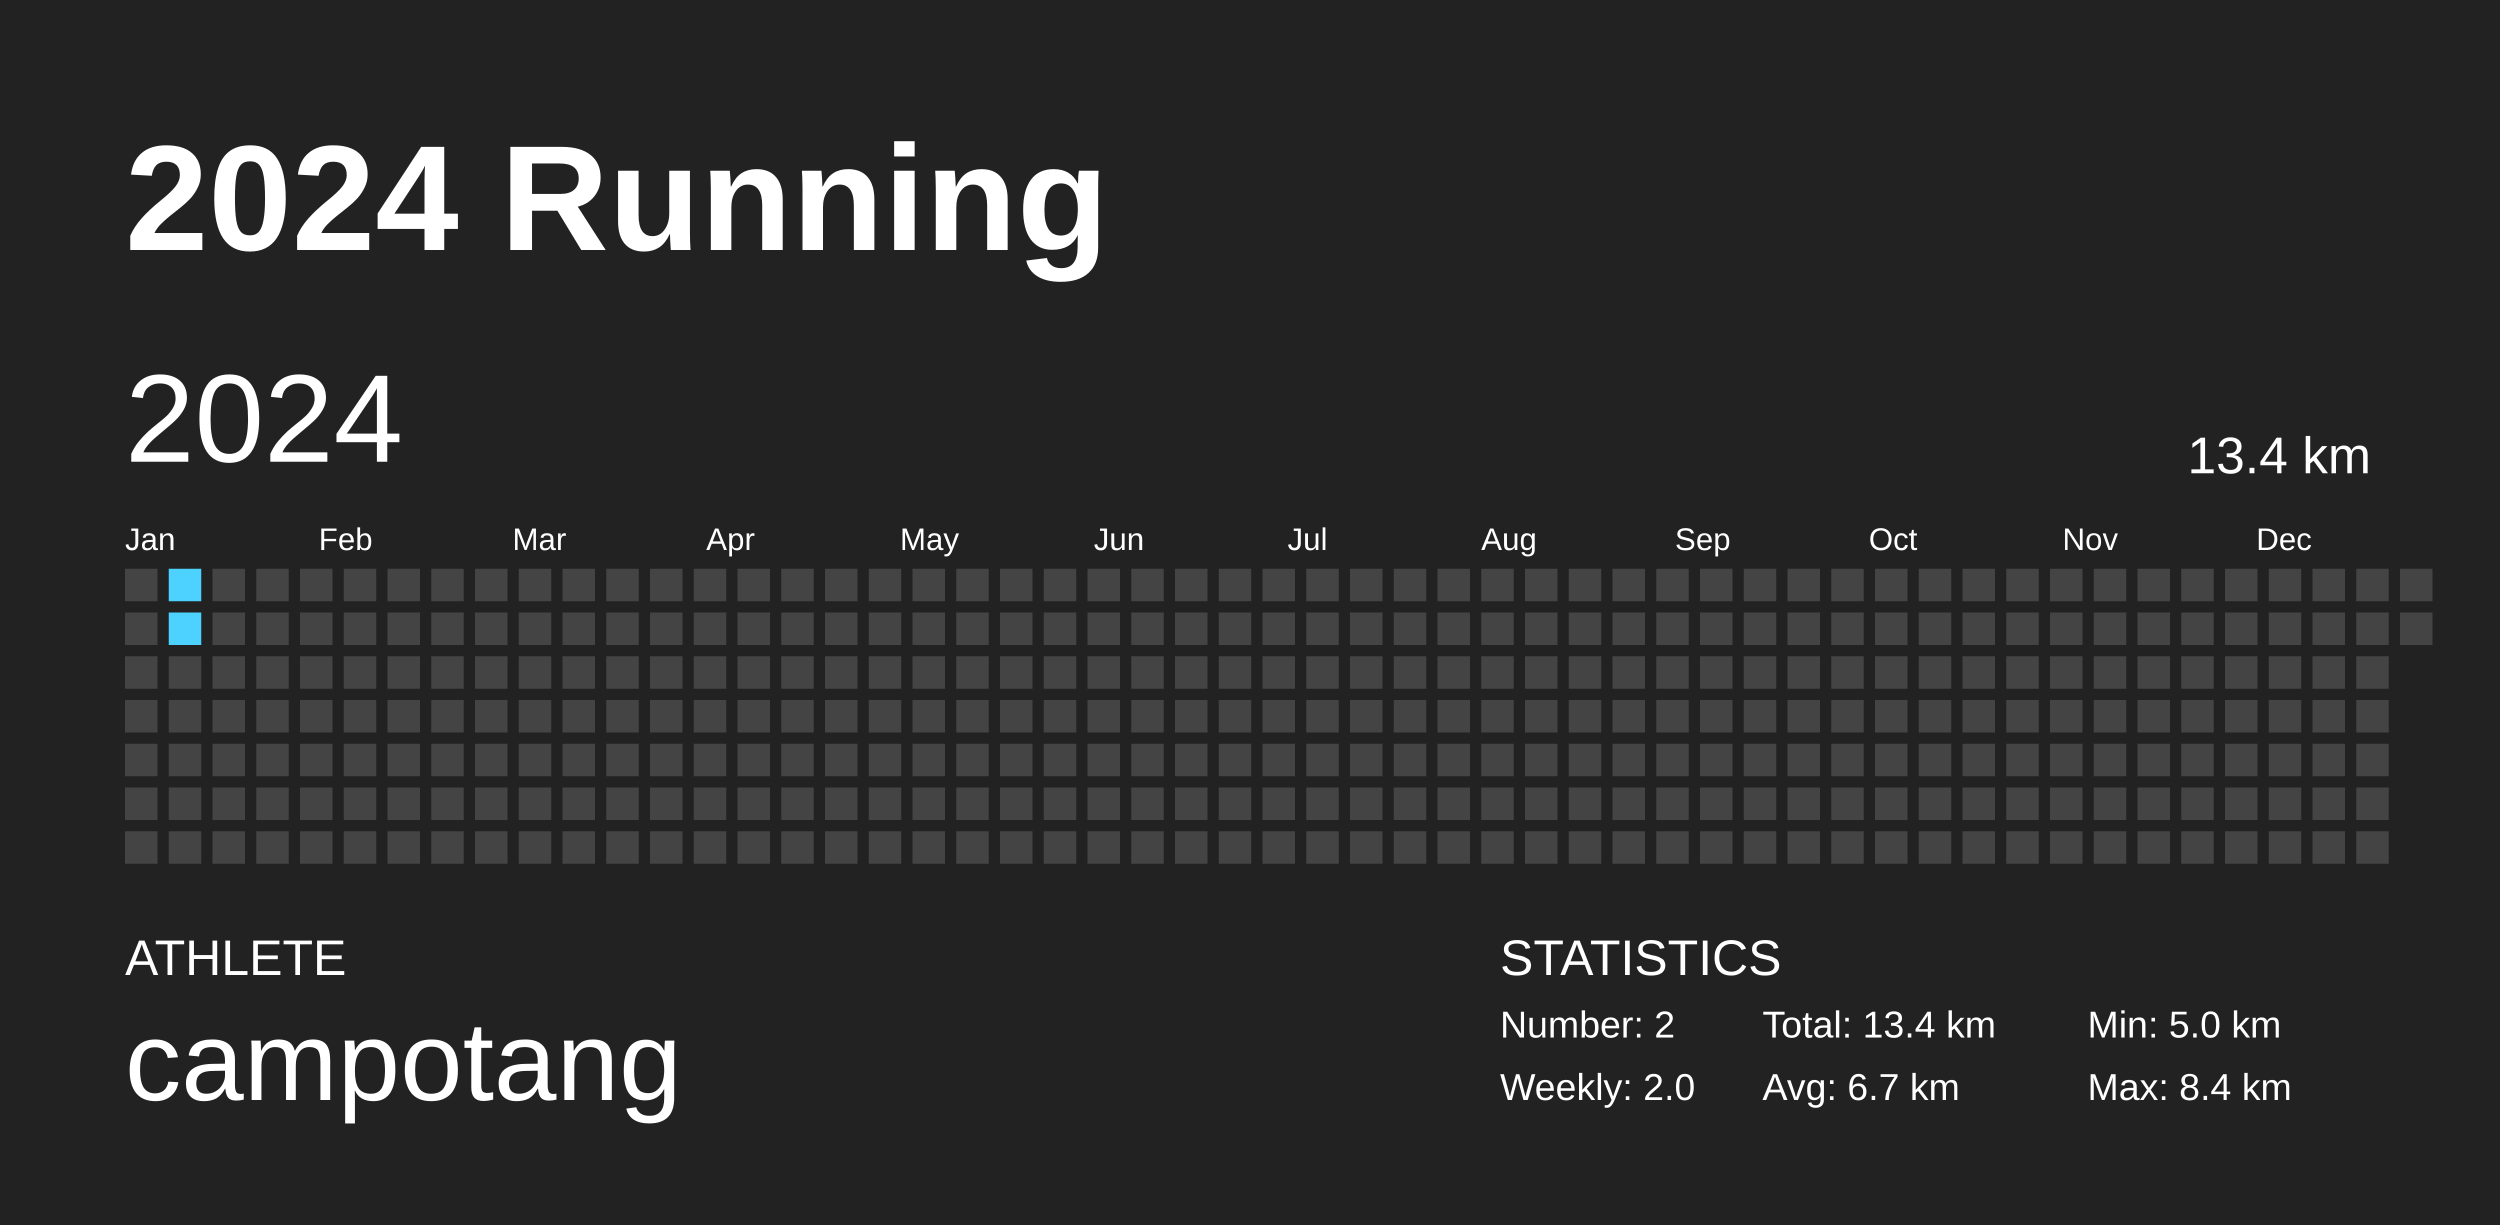
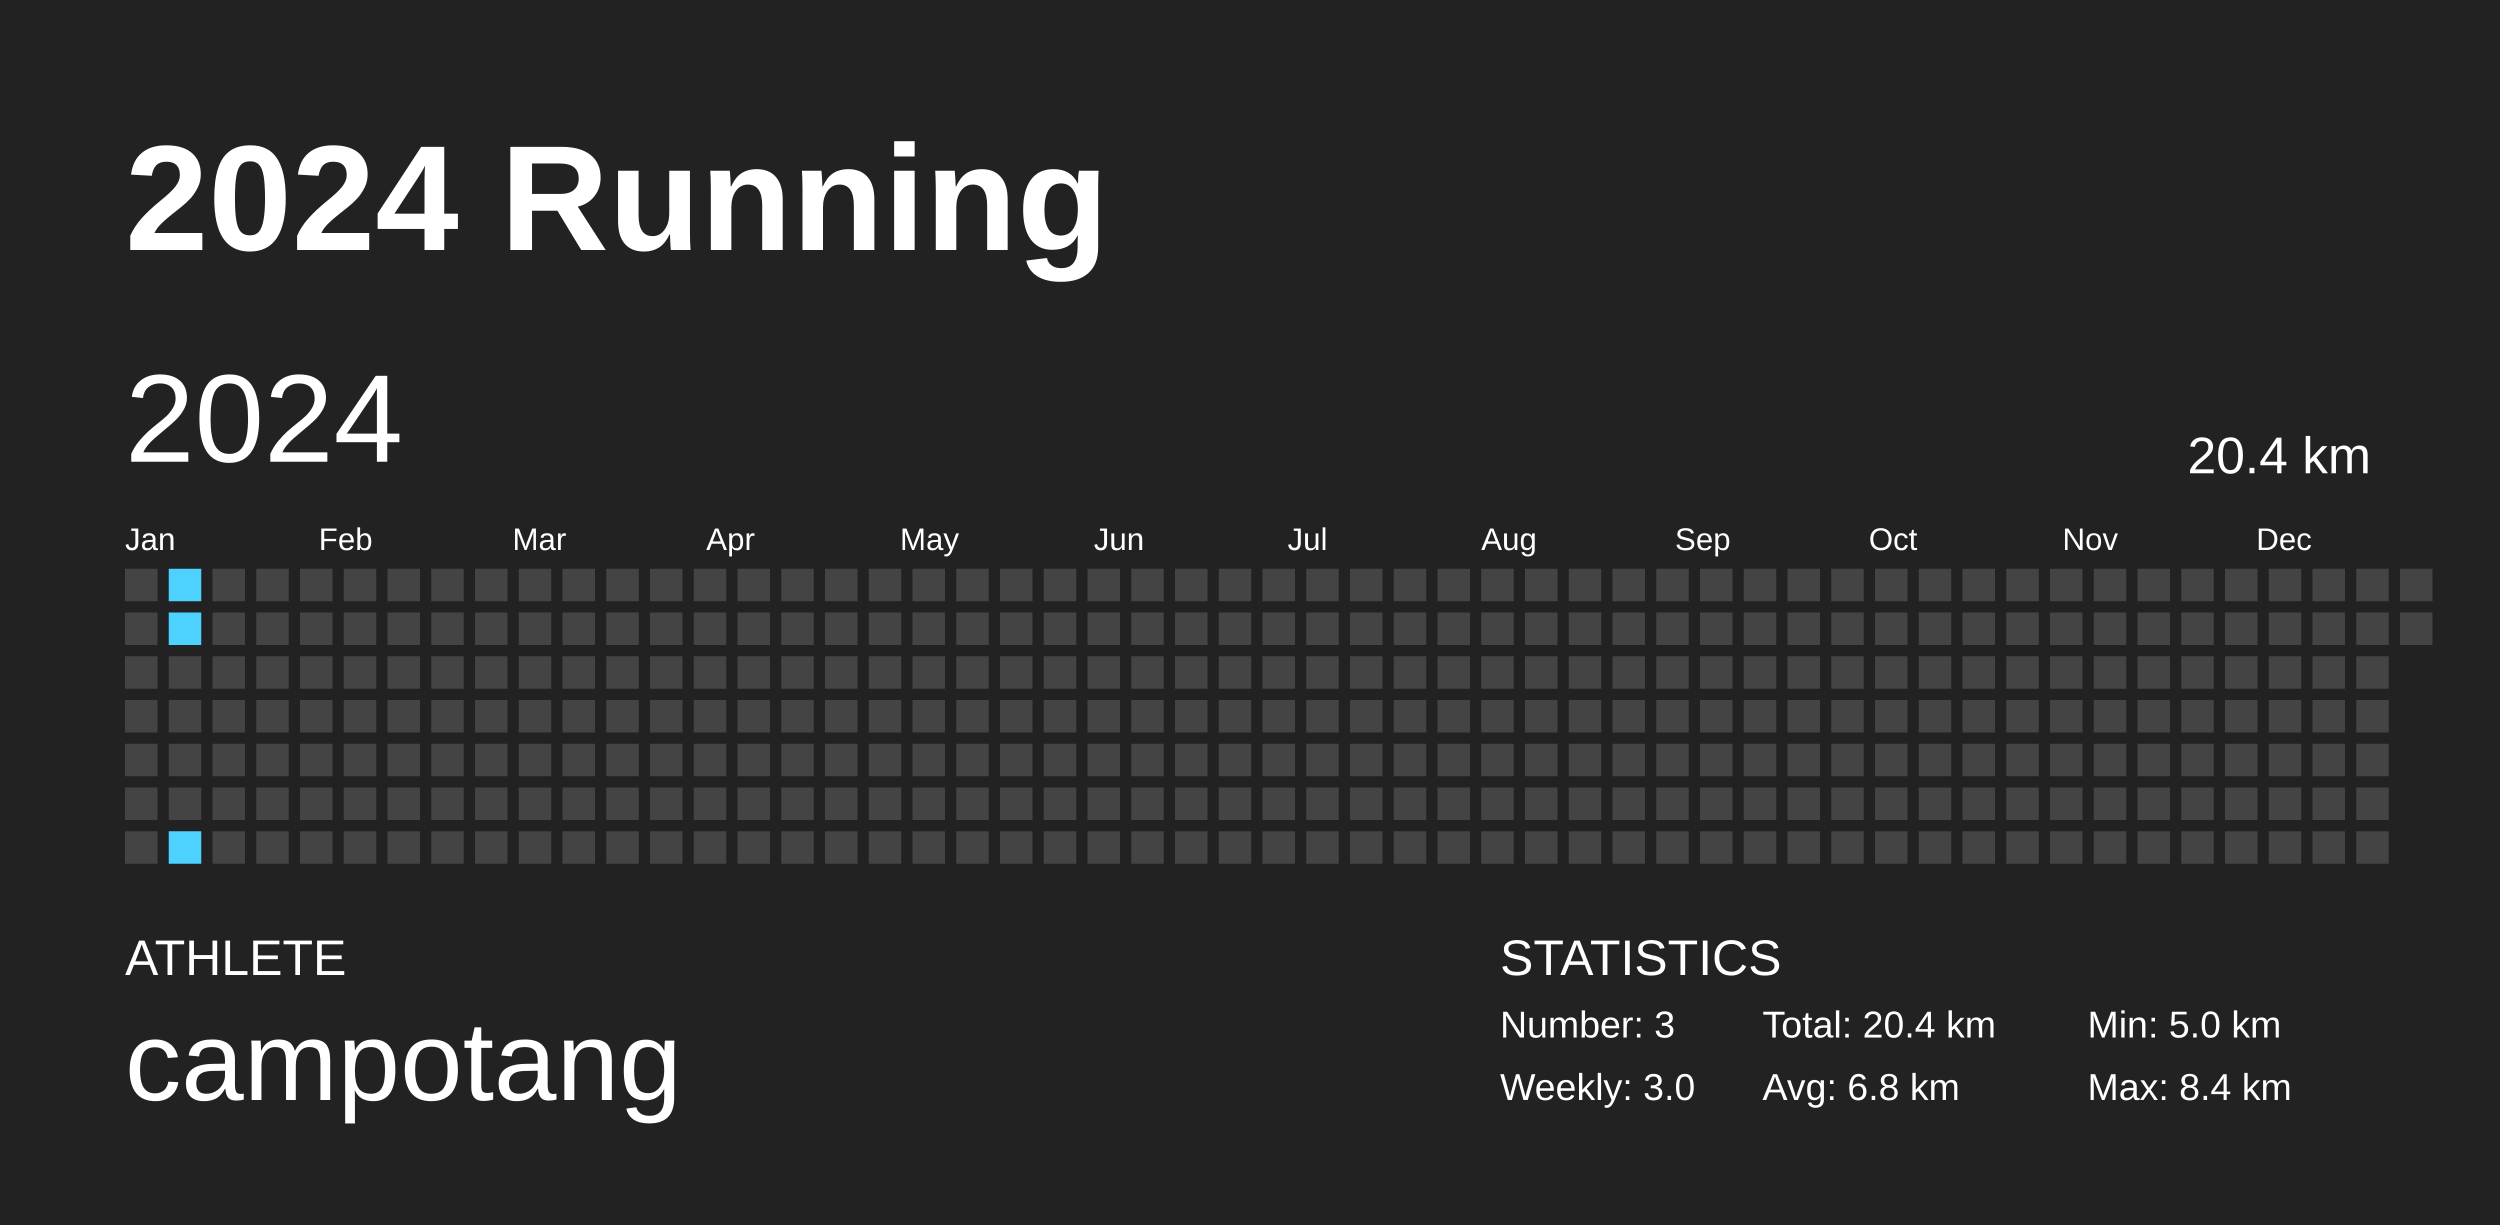
<svg xmlns="http://www.w3.org/2000/svg" baseProfile="full" height="98mm" version="1.1" viewBox="0,0,200,98" width="200mm">
  <defs />
  <rect fill="#222222" height="98" width="200" x="0" y="0" />
  <text fill="#FFFFFF" style="font-size:12px; font-family:Arial; font-weight:bold;" x="10" y="20">2024 Running</text>
  <text fill="#FFFFFF" style="font-size:4px; font-family:Arial" x="10" y="78">ATHLETE</text>
  <text fill="#FFFFFF" style="font-size:9px; font-family:Arial" x="10" y="88">campotang</text>
  <text fill="#FFFFFF" style="font-size:4px; font-family:Arial" x="120" y="78">STATISTICS</text>
-   <text fill="#FFFFFF" style="font-size:3px; font-family:Arial" x="120" y="83">Number: 2</text>
-   <text fill="#FFFFFF" style="font-size:3px; font-family:Arial" x="120" y="88">Weekly: 2.0</text>
-   <text fill="#FFFFFF" style="font-size:3px; font-family:Arial" x="141" y="83">Total: 13.4 km</text>
-   <text fill="#FFFFFF" style="font-size:3px; font-family:Arial" x="141" y="88">Avg: 6.7 km</text>
+   <text fill="#FFFFFF" style="font-size:3px; font-family:Arial" x="120" y="83">Number: 3</text>
+   <text fill="#FFFFFF" style="font-size:3px; font-family:Arial" x="120" y="88">Weekly: 3.0</text>
+   <text fill="#FFFFFF" style="font-size:3px; font-family:Arial" x="141" y="83">Total: 20.4 km</text>
+   <text fill="#FFFFFF" style="font-size:3px; font-family:Arial" x="141" y="88">Avg: 6.8 km</text>
  <text fill="#FFFFFF" style="font-size:3px; font-family:Arial" x="167" y="83">Min: 5.0 km</text>
  <text fill="#FFFFFF" style="font-size:3px; font-family:Arial" x="167" y="88">Max: 8.4 km</text>
  <text dominant-baseline="hanging" fill="#FFFFFF" style="font-size:10.0px; font-family:Arial;" x="10" y="30">2024</text>
-   <text dominant-baseline="hanging" fill="#FFFFFF" style="font-size:4.125px; font-family:Arial;" x="175" y="35">13.4 km</text>
+   <text dominant-baseline="hanging" fill="#FFFFFF" style="font-size:4.125px; font-family:Arial;" x="175" y="35">20.4 km</text>
  <text fill="#FFFFFF" style="font-size:2.5px; font-family:Arial" x="10.0" y="44">Jan</text>
  <text fill="#FFFFFF" style="font-size:2.5px; font-family:Arial" x="25.5" y="44">Feb</text>
  <text fill="#FFFFFF" style="font-size:2.5px; font-family:Arial" x="41.0" y="44">Mar</text>
  <text fill="#FFFFFF" style="font-size:2.5px; font-family:Arial" x="56.5" y="44">Apr</text>
  <text fill="#FFFFFF" style="font-size:2.5px; font-family:Arial" x="72.0" y="44">May</text>
  <text fill="#FFFFFF" style="font-size:2.5px; font-family:Arial" x="87.5" y="44">Jun</text>
  <text fill="#FFFFFF" style="font-size:2.5px; font-family:Arial" x="103.0" y="44">Jul</text>
  <text fill="#FFFFFF" style="font-size:2.5px; font-family:Arial" x="118.5" y="44">Aug</text>
  <text fill="#FFFFFF" style="font-size:2.5px; font-family:Arial" x="134.0" y="44">Sep</text>
  <text fill="#FFFFFF" style="font-size:2.5px; font-family:Arial" x="149.5" y="44">Oct</text>
  <text fill="#FFFFFF" style="font-size:2.5px; font-family:Arial" x="165.0" y="44">Nov</text>
  <text fill="#FFFFFF" style="font-size:2.5px; font-family:Arial" x="180.5" y="44">Dec</text>
  <rect fill="#444444" height="2.6" width="2.6" x="10.0" y="45.5" />
  <rect fill="#444444" height="2.6" width="2.6" x="10.0" y="49.0" />
  <rect fill="#444444" height="2.6" width="2.6" x="10.0" y="52.5" />
  <rect fill="#444444" height="2.6" width="2.6" x="10.0" y="56.0" />
  <rect fill="#444444" height="2.6" width="2.6" x="10.0" y="59.5" />
  <rect fill="#444444" height="2.6" width="2.6" x="10.0" y="63.0" />
  <rect fill="#444444" height="2.6" width="2.6" x="10.0" y="66.5" />
  <rect fill="#4dd2ff" height="2.6" width="2.6" x="13.5" y="45.5" />
  <rect fill="#4dd2ff" height="2.6" width="2.6" x="13.5" y="49.0" />
  <rect fill="#444444" height="2.6" width="2.6" x="13.5" y="52.5" />
  <rect fill="#444444" height="2.6" width="2.6" x="13.5" y="56.0" />
  <rect fill="#444444" height="2.6" width="2.6" x="13.5" y="59.5" />
  <rect fill="#444444" height="2.6" width="2.6" x="13.5" y="63.0" />
-   <rect fill="#444444" height="2.6" width="2.6" x="13.5" y="66.5" />
+   <rect fill="#4dd2ff" height="2.6" width="2.6" x="13.5" y="66.5" />
  <rect fill="#444444" height="2.6" width="2.6" x="17.0" y="45.5" />
  <rect fill="#444444" height="2.6" width="2.6" x="17.0" y="49.0" />
  <rect fill="#444444" height="2.6" width="2.6" x="17.0" y="52.5" />
  <rect fill="#444444" height="2.6" width="2.6" x="17.0" y="56.0" />
  <rect fill="#444444" height="2.6" width="2.6" x="17.0" y="59.5" />
  <rect fill="#444444" height="2.6" width="2.6" x="17.0" y="63.0" />
  <rect fill="#444444" height="2.6" width="2.6" x="17.0" y="66.5" />
  <rect fill="#444444" height="2.6" width="2.6" x="20.5" y="45.5" />
  <rect fill="#444444" height="2.6" width="2.6" x="20.5" y="49.0" />
  <rect fill="#444444" height="2.6" width="2.6" x="20.5" y="52.5" />
  <rect fill="#444444" height="2.6" width="2.6" x="20.5" y="56.0" />
  <rect fill="#444444" height="2.6" width="2.6" x="20.5" y="59.5" />
  <rect fill="#444444" height="2.6" width="2.6" x="20.5" y="63.0" />
  <rect fill="#444444" height="2.6" width="2.6" x="20.5" y="66.5" />
  <rect fill="#444444" height="2.6" width="2.6" x="24.0" y="45.5" />
  <rect fill="#444444" height="2.6" width="2.6" x="24.0" y="49.0" />
  <rect fill="#444444" height="2.6" width="2.6" x="24.0" y="52.5" />
  <rect fill="#444444" height="2.6" width="2.6" x="24.0" y="56.0" />
  <rect fill="#444444" height="2.6" width="2.6" x="24.0" y="59.5" />
  <rect fill="#444444" height="2.6" width="2.6" x="24.0" y="63.0" />
  <rect fill="#444444" height="2.6" width="2.6" x="24.0" y="66.5" />
  <rect fill="#444444" height="2.6" width="2.6" x="27.5" y="45.5" />
  <rect fill="#444444" height="2.6" width="2.6" x="27.5" y="49.0" />
  <rect fill="#444444" height="2.6" width="2.6" x="27.5" y="52.5" />
  <rect fill="#444444" height="2.6" width="2.6" x="27.5" y="56.0" />
  <rect fill="#444444" height="2.6" width="2.6" x="27.5" y="59.5" />
  <rect fill="#444444" height="2.6" width="2.6" x="27.5" y="63.0" />
  <rect fill="#444444" height="2.6" width="2.6" x="27.5" y="66.5" />
  <rect fill="#444444" height="2.6" width="2.6" x="31.0" y="45.5" />
  <rect fill="#444444" height="2.6" width="2.6" x="31.0" y="49.0" />
  <rect fill="#444444" height="2.6" width="2.6" x="31.0" y="52.5" />
  <rect fill="#444444" height="2.6" width="2.6" x="31.0" y="56.0" />
  <rect fill="#444444" height="2.6" width="2.6" x="31.0" y="59.5" />
  <rect fill="#444444" height="2.6" width="2.6" x="31.0" y="63.0" />
  <rect fill="#444444" height="2.6" width="2.6" x="31.0" y="66.5" />
  <rect fill="#444444" height="2.6" width="2.6" x="34.5" y="45.5" />
  <rect fill="#444444" height="2.6" width="2.6" x="34.5" y="49.0" />
  <rect fill="#444444" height="2.6" width="2.6" x="34.5" y="52.5" />
  <rect fill="#444444" height="2.6" width="2.6" x="34.5" y="56.0" />
  <rect fill="#444444" height="2.6" width="2.6" x="34.5" y="59.5" />
  <rect fill="#444444" height="2.6" width="2.6" x="34.5" y="63.0" />
  <rect fill="#444444" height="2.6" width="2.6" x="34.5" y="66.5" />
  <rect fill="#444444" height="2.6" width="2.6" x="38.0" y="45.5" />
  <rect fill="#444444" height="2.6" width="2.6" x="38.0" y="49.0" />
  <rect fill="#444444" height="2.6" width="2.6" x="38.0" y="52.5" />
  <rect fill="#444444" height="2.6" width="2.6" x="38.0" y="56.0" />
  <rect fill="#444444" height="2.6" width="2.6" x="38.0" y="59.5" />
  <rect fill="#444444" height="2.6" width="2.6" x="38.0" y="63.0" />
  <rect fill="#444444" height="2.6" width="2.6" x="38.0" y="66.5" />
  <rect fill="#444444" height="2.6" width="2.6" x="41.5" y="45.5" />
  <rect fill="#444444" height="2.6" width="2.6" x="41.5" y="49.0" />
  <rect fill="#444444" height="2.6" width="2.6" x="41.5" y="52.5" />
  <rect fill="#444444" height="2.6" width="2.6" x="41.5" y="56.0" />
  <rect fill="#444444" height="2.6" width="2.6" x="41.5" y="59.5" />
  <rect fill="#444444" height="2.6" width="2.6" x="41.5" y="63.0" />
  <rect fill="#444444" height="2.6" width="2.6" x="41.5" y="66.5" />
  <rect fill="#444444" height="2.6" width="2.6" x="45.0" y="45.5" />
  <rect fill="#444444" height="2.6" width="2.6" x="45.0" y="49.0" />
  <rect fill="#444444" height="2.6" width="2.6" x="45.0" y="52.5" />
  <rect fill="#444444" height="2.6" width="2.6" x="45.0" y="56.0" />
  <rect fill="#444444" height="2.6" width="2.6" x="45.0" y="59.5" />
  <rect fill="#444444" height="2.6" width="2.6" x="45.0" y="63.0" />
  <rect fill="#444444" height="2.6" width="2.6" x="45.0" y="66.5" />
  <rect fill="#444444" height="2.6" width="2.6" x="48.5" y="45.5" />
  <rect fill="#444444" height="2.6" width="2.6" x="48.5" y="49.0" />
  <rect fill="#444444" height="2.6" width="2.6" x="48.5" y="52.5" />
  <rect fill="#444444" height="2.6" width="2.6" x="48.5" y="56.0" />
  <rect fill="#444444" height="2.6" width="2.6" x="48.5" y="59.5" />
  <rect fill="#444444" height="2.6" width="2.6" x="48.5" y="63.0" />
  <rect fill="#444444" height="2.6" width="2.6" x="48.5" y="66.5" />
  <rect fill="#444444" height="2.6" width="2.6" x="52.0" y="45.5" />
  <rect fill="#444444" height="2.6" width="2.6" x="52.0" y="49.0" />
  <rect fill="#444444" height="2.6" width="2.6" x="52.0" y="52.5" />
  <rect fill="#444444" height="2.6" width="2.6" x="52.0" y="56.0" />
  <rect fill="#444444" height="2.6" width="2.6" x="52.0" y="59.5" />
  <rect fill="#444444" height="2.6" width="2.6" x="52.0" y="63.0" />
  <rect fill="#444444" height="2.6" width="2.6" x="52.0" y="66.5" />
  <rect fill="#444444" height="2.6" width="2.6" x="55.5" y="45.5" />
  <rect fill="#444444" height="2.6" width="2.6" x="55.5" y="49.0" />
  <rect fill="#444444" height="2.6" width="2.6" x="55.5" y="52.5" />
  <rect fill="#444444" height="2.6" width="2.6" x="55.5" y="56.0" />
  <rect fill="#444444" height="2.6" width="2.6" x="55.5" y="59.5" />
  <rect fill="#444444" height="2.6" width="2.6" x="55.5" y="63.0" />
  <rect fill="#444444" height="2.6" width="2.6" x="55.5" y="66.5" />
  <rect fill="#444444" height="2.6" width="2.6" x="59.0" y="45.5" />
  <rect fill="#444444" height="2.6" width="2.6" x="59.0" y="49.0" />
  <rect fill="#444444" height="2.6" width="2.6" x="59.0" y="52.5" />
  <rect fill="#444444" height="2.6" width="2.6" x="59.0" y="56.0" />
  <rect fill="#444444" height="2.6" width="2.6" x="59.0" y="59.5" />
  <rect fill="#444444" height="2.6" width="2.6" x="59.0" y="63.0" />
  <rect fill="#444444" height="2.6" width="2.6" x="59.0" y="66.5" />
  <rect fill="#444444" height="2.6" width="2.6" x="62.5" y="45.5" />
  <rect fill="#444444" height="2.6" width="2.6" x="62.5" y="49.0" />
  <rect fill="#444444" height="2.6" width="2.6" x="62.5" y="52.5" />
  <rect fill="#444444" height="2.6" width="2.6" x="62.5" y="56.0" />
  <rect fill="#444444" height="2.6" width="2.6" x="62.5" y="59.5" />
  <rect fill="#444444" height="2.6" width="2.6" x="62.5" y="63.0" />
  <rect fill="#444444" height="2.6" width="2.6" x="62.5" y="66.5" />
  <rect fill="#444444" height="2.6" width="2.6" x="66.0" y="45.5" />
  <rect fill="#444444" height="2.6" width="2.6" x="66.0" y="49.0" />
  <rect fill="#444444" height="2.6" width="2.6" x="66.0" y="52.5" />
  <rect fill="#444444" height="2.6" width="2.6" x="66.0" y="56.0" />
  <rect fill="#444444" height="2.6" width="2.6" x="66.0" y="59.5" />
  <rect fill="#444444" height="2.6" width="2.6" x="66.0" y="63.0" />
  <rect fill="#444444" height="2.6" width="2.6" x="66.0" y="66.5" />
  <rect fill="#444444" height="2.6" width="2.6" x="69.5" y="45.5" />
  <rect fill="#444444" height="2.6" width="2.6" x="69.5" y="49.0" />
  <rect fill="#444444" height="2.6" width="2.6" x="69.5" y="52.5" />
  <rect fill="#444444" height="2.6" width="2.6" x="69.5" y="56.0" />
  <rect fill="#444444" height="2.6" width="2.6" x="69.5" y="59.5" />
  <rect fill="#444444" height="2.6" width="2.6" x="69.5" y="63.0" />
  <rect fill="#444444" height="2.6" width="2.6" x="69.5" y="66.5" />
  <rect fill="#444444" height="2.6" width="2.6" x="73.0" y="45.5" />
  <rect fill="#444444" height="2.6" width="2.6" x="73.0" y="49.0" />
  <rect fill="#444444" height="2.6" width="2.6" x="73.0" y="52.5" />
  <rect fill="#444444" height="2.6" width="2.6" x="73.0" y="56.0" />
  <rect fill="#444444" height="2.6" width="2.6" x="73.0" y="59.5" />
  <rect fill="#444444" height="2.6" width="2.6" x="73.0" y="63.0" />
  <rect fill="#444444" height="2.6" width="2.6" x="73.0" y="66.5" />
  <rect fill="#444444" height="2.6" width="2.6" x="76.5" y="45.5" />
  <rect fill="#444444" height="2.6" width="2.6" x="76.5" y="49.0" />
  <rect fill="#444444" height="2.6" width="2.6" x="76.5" y="52.5" />
  <rect fill="#444444" height="2.6" width="2.6" x="76.5" y="56.0" />
  <rect fill="#444444" height="2.6" width="2.6" x="76.5" y="59.5" />
  <rect fill="#444444" height="2.6" width="2.6" x="76.5" y="63.0" />
  <rect fill="#444444" height="2.6" width="2.6" x="76.5" y="66.5" />
  <rect fill="#444444" height="2.6" width="2.6" x="80.0" y="45.5" />
  <rect fill="#444444" height="2.6" width="2.6" x="80.0" y="49.0" />
  <rect fill="#444444" height="2.6" width="2.6" x="80.0" y="52.5" />
  <rect fill="#444444" height="2.6" width="2.6" x="80.0" y="56.0" />
  <rect fill="#444444" height="2.6" width="2.6" x="80.0" y="59.5" />
  <rect fill="#444444" height="2.6" width="2.6" x="80.0" y="63.0" />
  <rect fill="#444444" height="2.6" width="2.6" x="80.0" y="66.5" />
  <rect fill="#444444" height="2.6" width="2.6" x="83.5" y="45.5" />
  <rect fill="#444444" height="2.6" width="2.6" x="83.5" y="49.0" />
  <rect fill="#444444" height="2.6" width="2.6" x="83.5" y="52.5" />
  <rect fill="#444444" height="2.6" width="2.6" x="83.5" y="56.0" />
  <rect fill="#444444" height="2.6" width="2.6" x="83.5" y="59.5" />
  <rect fill="#444444" height="2.6" width="2.6" x="83.5" y="63.0" />
  <rect fill="#444444" height="2.6" width="2.6" x="83.5" y="66.5" />
  <rect fill="#444444" height="2.6" width="2.6" x="87.0" y="45.5" />
  <rect fill="#444444" height="2.6" width="2.6" x="87.0" y="49.0" />
  <rect fill="#444444" height="2.6" width="2.6" x="87.0" y="52.5" />
  <rect fill="#444444" height="2.6" width="2.6" x="87.0" y="56.0" />
  <rect fill="#444444" height="2.6" width="2.6" x="87.0" y="59.5" />
  <rect fill="#444444" height="2.6" width="2.6" x="87.0" y="63.0" />
  <rect fill="#444444" height="2.6" width="2.6" x="87.0" y="66.5" />
  <rect fill="#444444" height="2.6" width="2.6" x="90.5" y="45.5" />
  <rect fill="#444444" height="2.6" width="2.6" x="90.5" y="49.0" />
  <rect fill="#444444" height="2.6" width="2.6" x="90.5" y="52.5" />
  <rect fill="#444444" height="2.6" width="2.6" x="90.5" y="56.0" />
  <rect fill="#444444" height="2.6" width="2.6" x="90.5" y="59.5" />
  <rect fill="#444444" height="2.6" width="2.6" x="90.5" y="63.0" />
  <rect fill="#444444" height="2.6" width="2.6" x="90.5" y="66.5" />
  <rect fill="#444444" height="2.6" width="2.6" x="94.0" y="45.5" />
  <rect fill="#444444" height="2.6" width="2.6" x="94.0" y="49.0" />
  <rect fill="#444444" height="2.6" width="2.6" x="94.0" y="52.5" />
  <rect fill="#444444" height="2.6" width="2.6" x="94.0" y="56.0" />
  <rect fill="#444444" height="2.6" width="2.6" x="94.0" y="59.5" />
  <rect fill="#444444" height="2.6" width="2.6" x="94.0" y="63.0" />
  <rect fill="#444444" height="2.6" width="2.6" x="94.0" y="66.5" />
  <rect fill="#444444" height="2.6" width="2.6" x="97.5" y="45.5" />
  <rect fill="#444444" height="2.6" width="2.6" x="97.5" y="49.0" />
  <rect fill="#444444" height="2.6" width="2.6" x="97.5" y="52.5" />
  <rect fill="#444444" height="2.6" width="2.6" x="97.5" y="56.0" />
  <rect fill="#444444" height="2.6" width="2.6" x="97.5" y="59.5" />
  <rect fill="#444444" height="2.6" width="2.6" x="97.5" y="63.0" />
  <rect fill="#444444" height="2.6" width="2.6" x="97.5" y="66.5" />
  <rect fill="#444444" height="2.6" width="2.6" x="101.0" y="45.5" />
  <rect fill="#444444" height="2.6" width="2.6" x="101.0" y="49.0" />
  <rect fill="#444444" height="2.6" width="2.6" x="101.0" y="52.5" />
  <rect fill="#444444" height="2.6" width="2.6" x="101.0" y="56.0" />
  <rect fill="#444444" height="2.6" width="2.6" x="101.0" y="59.5" />
  <rect fill="#444444" height="2.6" width="2.6" x="101.0" y="63.0" />
  <rect fill="#444444" height="2.6" width="2.6" x="101.0" y="66.5" />
  <rect fill="#444444" height="2.6" width="2.6" x="104.5" y="45.5" />
  <rect fill="#444444" height="2.6" width="2.6" x="104.5" y="49.0" />
  <rect fill="#444444" height="2.6" width="2.6" x="104.5" y="52.5" />
  <rect fill="#444444" height="2.6" width="2.6" x="104.5" y="56.0" />
  <rect fill="#444444" height="2.6" width="2.6" x="104.5" y="59.5" />
  <rect fill="#444444" height="2.6" width="2.6" x="104.5" y="63.0" />
  <rect fill="#444444" height="2.6" width="2.6" x="104.5" y="66.5" />
  <rect fill="#444444" height="2.6" width="2.6" x="108.0" y="45.5" />
  <rect fill="#444444" height="2.6" width="2.6" x="108.0" y="49.0" />
  <rect fill="#444444" height="2.6" width="2.6" x="108.0" y="52.5" />
  <rect fill="#444444" height="2.6" width="2.6" x="108.0" y="56.0" />
  <rect fill="#444444" height="2.6" width="2.6" x="108.0" y="59.5" />
  <rect fill="#444444" height="2.6" width="2.6" x="108.0" y="63.0" />
  <rect fill="#444444" height="2.6" width="2.6" x="108.0" y="66.5" />
  <rect fill="#444444" height="2.6" width="2.6" x="111.5" y="45.5" />
  <rect fill="#444444" height="2.6" width="2.6" x="111.5" y="49.0" />
  <rect fill="#444444" height="2.6" width="2.6" x="111.5" y="52.5" />
  <rect fill="#444444" height="2.6" width="2.6" x="111.5" y="56.0" />
  <rect fill="#444444" height="2.6" width="2.6" x="111.5" y="59.5" />
  <rect fill="#444444" height="2.6" width="2.6" x="111.5" y="63.0" />
  <rect fill="#444444" height="2.6" width="2.6" x="111.5" y="66.5" />
  <rect fill="#444444" height="2.6" width="2.6" x="115.0" y="45.5" />
  <rect fill="#444444" height="2.6" width="2.6" x="115.0" y="49.0" />
  <rect fill="#444444" height="2.6" width="2.6" x="115.0" y="52.5" />
  <rect fill="#444444" height="2.6" width="2.6" x="115.0" y="56.0" />
  <rect fill="#444444" height="2.6" width="2.6" x="115.0" y="59.5" />
  <rect fill="#444444" height="2.6" width="2.6" x="115.0" y="63.0" />
  <rect fill="#444444" height="2.6" width="2.6" x="115.0" y="66.5" />
  <rect fill="#444444" height="2.6" width="2.6" x="118.5" y="45.5" />
  <rect fill="#444444" height="2.6" width="2.6" x="118.5" y="49.0" />
  <rect fill="#444444" height="2.6" width="2.6" x="118.5" y="52.5" />
  <rect fill="#444444" height="2.6" width="2.6" x="118.5" y="56.0" />
  <rect fill="#444444" height="2.6" width="2.6" x="118.5" y="59.5" />
  <rect fill="#444444" height="2.6" width="2.6" x="118.5" y="63.0" />
  <rect fill="#444444" height="2.6" width="2.6" x="118.5" y="66.5" />
  <rect fill="#444444" height="2.6" width="2.6" x="122.0" y="45.5" />
  <rect fill="#444444" height="2.6" width="2.6" x="122.0" y="49.0" />
  <rect fill="#444444" height="2.6" width="2.6" x="122.0" y="52.5" />
  <rect fill="#444444" height="2.6" width="2.6" x="122.0" y="56.0" />
  <rect fill="#444444" height="2.6" width="2.6" x="122.0" y="59.5" />
  <rect fill="#444444" height="2.6" width="2.6" x="122.0" y="63.0" />
  <rect fill="#444444" height="2.6" width="2.6" x="122.0" y="66.5" />
  <rect fill="#444444" height="2.6" width="2.6" x="125.5" y="45.5" />
  <rect fill="#444444" height="2.6" width="2.6" x="125.5" y="49.0" />
  <rect fill="#444444" height="2.6" width="2.6" x="125.5" y="52.5" />
  <rect fill="#444444" height="2.6" width="2.6" x="125.5" y="56.0" />
  <rect fill="#444444" height="2.6" width="2.6" x="125.5" y="59.5" />
  <rect fill="#444444" height="2.6" width="2.6" x="125.5" y="63.0" />
  <rect fill="#444444" height="2.6" width="2.6" x="125.5" y="66.5" />
  <rect fill="#444444" height="2.6" width="2.6" x="129.0" y="45.5" />
  <rect fill="#444444" height="2.6" width="2.6" x="129.0" y="49.0" />
  <rect fill="#444444" height="2.6" width="2.6" x="129.0" y="52.5" />
  <rect fill="#444444" height="2.6" width="2.6" x="129.0" y="56.0" />
  <rect fill="#444444" height="2.6" width="2.6" x="129.0" y="59.5" />
  <rect fill="#444444" height="2.6" width="2.6" x="129.0" y="63.0" />
  <rect fill="#444444" height="2.6" width="2.6" x="129.0" y="66.5" />
  <rect fill="#444444" height="2.6" width="2.6" x="132.5" y="45.5" />
  <rect fill="#444444" height="2.6" width="2.6" x="132.5" y="49.0" />
  <rect fill="#444444" height="2.6" width="2.6" x="132.5" y="52.5" />
  <rect fill="#444444" height="2.6" width="2.6" x="132.5" y="56.0" />
  <rect fill="#444444" height="2.6" width="2.6" x="132.5" y="59.5" />
  <rect fill="#444444" height="2.6" width="2.6" x="132.5" y="63.0" />
  <rect fill="#444444" height="2.6" width="2.6" x="132.5" y="66.5" />
  <rect fill="#444444" height="2.6" width="2.6" x="136.0" y="45.5" />
  <rect fill="#444444" height="2.6" width="2.6" x="136.0" y="49.0" />
  <rect fill="#444444" height="2.6" width="2.6" x="136.0" y="52.5" />
  <rect fill="#444444" height="2.6" width="2.6" x="136.0" y="56.0" />
  <rect fill="#444444" height="2.6" width="2.6" x="136.0" y="59.5" />
  <rect fill="#444444" height="2.6" width="2.6" x="136.0" y="63.0" />
  <rect fill="#444444" height="2.6" width="2.6" x="136.0" y="66.5" />
  <rect fill="#444444" height="2.6" width="2.6" x="139.5" y="45.5" />
  <rect fill="#444444" height="2.6" width="2.6" x="139.5" y="49.0" />
  <rect fill="#444444" height="2.6" width="2.6" x="139.5" y="52.5" />
  <rect fill="#444444" height="2.6" width="2.6" x="139.5" y="56.0" />
  <rect fill="#444444" height="2.6" width="2.6" x="139.5" y="59.5" />
  <rect fill="#444444" height="2.6" width="2.6" x="139.5" y="63.0" />
  <rect fill="#444444" height="2.6" width="2.6" x="139.5" y="66.5" />
  <rect fill="#444444" height="2.6" width="2.6" x="143.0" y="45.5" />
  <rect fill="#444444" height="2.6" width="2.6" x="143.0" y="49.0" />
  <rect fill="#444444" height="2.6" width="2.6" x="143.0" y="52.5" />
  <rect fill="#444444" height="2.6" width="2.6" x="143.0" y="56.0" />
  <rect fill="#444444" height="2.6" width="2.6" x="143.0" y="59.5" />
  <rect fill="#444444" height="2.6" width="2.6" x="143.0" y="63.0" />
  <rect fill="#444444" height="2.6" width="2.6" x="143.0" y="66.5" />
  <rect fill="#444444" height="2.6" width="2.6" x="146.5" y="45.5" />
  <rect fill="#444444" height="2.6" width="2.6" x="146.5" y="49.0" />
  <rect fill="#444444" height="2.6" width="2.6" x="146.5" y="52.5" />
  <rect fill="#444444" height="2.6" width="2.6" x="146.5" y="56.0" />
  <rect fill="#444444" height="2.6" width="2.6" x="146.5" y="59.5" />
  <rect fill="#444444" height="2.6" width="2.6" x="146.5" y="63.0" />
  <rect fill="#444444" height="2.6" width="2.6" x="146.5" y="66.5" />
  <rect fill="#444444" height="2.6" width="2.6" x="150.0" y="45.5" />
  <rect fill="#444444" height="2.6" width="2.6" x="150.0" y="49.0" />
  <rect fill="#444444" height="2.6" width="2.6" x="150.0" y="52.5" />
  <rect fill="#444444" height="2.6" width="2.6" x="150.0" y="56.0" />
  <rect fill="#444444" height="2.6" width="2.6" x="150.0" y="59.5" />
  <rect fill="#444444" height="2.6" width="2.6" x="150.0" y="63.0" />
  <rect fill="#444444" height="2.6" width="2.6" x="150.0" y="66.5" />
  <rect fill="#444444" height="2.6" width="2.6" x="153.5" y="45.5" />
  <rect fill="#444444" height="2.6" width="2.6" x="153.5" y="49.0" />
  <rect fill="#444444" height="2.6" width="2.6" x="153.5" y="52.5" />
  <rect fill="#444444" height="2.6" width="2.6" x="153.5" y="56.0" />
  <rect fill="#444444" height="2.6" width="2.6" x="153.5" y="59.5" />
  <rect fill="#444444" height="2.6" width="2.6" x="153.5" y="63.0" />
  <rect fill="#444444" height="2.6" width="2.6" x="153.5" y="66.5" />
  <rect fill="#444444" height="2.6" width="2.6" x="157.0" y="45.5" />
  <rect fill="#444444" height="2.6" width="2.6" x="157.0" y="49.0" />
  <rect fill="#444444" height="2.6" width="2.6" x="157.0" y="52.5" />
  <rect fill="#444444" height="2.6" width="2.6" x="157.0" y="56.0" />
  <rect fill="#444444" height="2.6" width="2.6" x="157.0" y="59.5" />
  <rect fill="#444444" height="2.6" width="2.6" x="157.0" y="63.0" />
  <rect fill="#444444" height="2.6" width="2.6" x="157.0" y="66.5" />
  <rect fill="#444444" height="2.6" width="2.6" x="160.5" y="45.5" />
  <rect fill="#444444" height="2.6" width="2.6" x="160.5" y="49.0" />
  <rect fill="#444444" height="2.6" width="2.6" x="160.5" y="52.5" />
  <rect fill="#444444" height="2.6" width="2.6" x="160.5" y="56.0" />
  <rect fill="#444444" height="2.6" width="2.6" x="160.5" y="59.5" />
  <rect fill="#444444" height="2.6" width="2.6" x="160.5" y="63.0" />
  <rect fill="#444444" height="2.6" width="2.6" x="160.5" y="66.5" />
  <rect fill="#444444" height="2.6" width="2.6" x="164.0" y="45.5" />
  <rect fill="#444444" height="2.6" width="2.6" x="164.0" y="49.0" />
  <rect fill="#444444" height="2.6" width="2.6" x="164.0" y="52.5" />
  <rect fill="#444444" height="2.6" width="2.6" x="164.0" y="56.0" />
  <rect fill="#444444" height="2.6" width="2.6" x="164.0" y="59.5" />
  <rect fill="#444444" height="2.6" width="2.6" x="164.0" y="63.0" />
  <rect fill="#444444" height="2.6" width="2.6" x="164.0" y="66.5" />
  <rect fill="#444444" height="2.6" width="2.6" x="167.5" y="45.5" />
  <rect fill="#444444" height="2.6" width="2.6" x="167.5" y="49.0" />
  <rect fill="#444444" height="2.6" width="2.6" x="167.5" y="52.5" />
  <rect fill="#444444" height="2.6" width="2.6" x="167.5" y="56.0" />
  <rect fill="#444444" height="2.6" width="2.6" x="167.5" y="59.5" />
  <rect fill="#444444" height="2.6" width="2.6" x="167.5" y="63.0" />
  <rect fill="#444444" height="2.6" width="2.6" x="167.5" y="66.5" />
  <rect fill="#444444" height="2.6" width="2.6" x="171.0" y="45.5" />
  <rect fill="#444444" height="2.6" width="2.6" x="171.0" y="49.0" />
  <rect fill="#444444" height="2.6" width="2.6" x="171.0" y="52.5" />
  <rect fill="#444444" height="2.6" width="2.6" x="171.0" y="56.0" />
  <rect fill="#444444" height="2.6" width="2.6" x="171.0" y="59.5" />
  <rect fill="#444444" height="2.6" width="2.6" x="171.0" y="63.0" />
  <rect fill="#444444" height="2.6" width="2.6" x="171.0" y="66.5" />
  <rect fill="#444444" height="2.6" width="2.6" x="174.5" y="45.5" />
  <rect fill="#444444" height="2.6" width="2.6" x="174.5" y="49.0" />
  <rect fill="#444444" height="2.6" width="2.6" x="174.5" y="52.5" />
  <rect fill="#444444" height="2.6" width="2.6" x="174.5" y="56.0" />
  <rect fill="#444444" height="2.6" width="2.6" x="174.5" y="59.5" />
  <rect fill="#444444" height="2.6" width="2.6" x="174.5" y="63.0" />
  <rect fill="#444444" height="2.6" width="2.6" x="174.5" y="66.5" />
  <rect fill="#444444" height="2.6" width="2.6" x="178.0" y="45.5" />
  <rect fill="#444444" height="2.6" width="2.6" x="178.0" y="49.0" />
  <rect fill="#444444" height="2.6" width="2.6" x="178.0" y="52.5" />
  <rect fill="#444444" height="2.6" width="2.6" x="178.0" y="56.0" />
  <rect fill="#444444" height="2.6" width="2.6" x="178.0" y="59.5" />
  <rect fill="#444444" height="2.6" width="2.6" x="178.0" y="63.0" />
  <rect fill="#444444" height="2.6" width="2.6" x="178.0" y="66.5" />
  <rect fill="#444444" height="2.6" width="2.6" x="181.5" y="45.5" />
  <rect fill="#444444" height="2.6" width="2.6" x="181.5" y="49.0" />
  <rect fill="#444444" height="2.6" width="2.6" x="181.5" y="52.5" />
  <rect fill="#444444" height="2.6" width="2.6" x="181.5" y="56.0" />
  <rect fill="#444444" height="2.6" width="2.6" x="181.5" y="59.5" />
  <rect fill="#444444" height="2.6" width="2.6" x="181.5" y="63.0" />
  <rect fill="#444444" height="2.6" width="2.6" x="181.5" y="66.5" />
  <rect fill="#444444" height="2.6" width="2.6" x="185.0" y="45.5" />
  <rect fill="#444444" height="2.6" width="2.6" x="185.0" y="49.0" />
  <rect fill="#444444" height="2.6" width="2.6" x="185.0" y="52.5" />
  <rect fill="#444444" height="2.6" width="2.6" x="185.0" y="56.0" />
  <rect fill="#444444" height="2.6" width="2.6" x="185.0" y="59.5" />
  <rect fill="#444444" height="2.6" width="2.6" x="185.0" y="63.0" />
  <rect fill="#444444" height="2.6" width="2.6" x="185.0" y="66.5" />
  <rect fill="#444444" height="2.6" width="2.6" x="188.5" y="45.5" />
  <rect fill="#444444" height="2.6" width="2.6" x="188.5" y="49.0" />
  <rect fill="#444444" height="2.6" width="2.6" x="188.5" y="52.5" />
  <rect fill="#444444" height="2.6" width="2.6" x="188.5" y="56.0" />
  <rect fill="#444444" height="2.6" width="2.6" x="188.5" y="59.5" />
  <rect fill="#444444" height="2.6" width="2.6" x="188.5" y="63.0" />
  <rect fill="#444444" height="2.6" width="2.6" x="188.5" y="66.5" />
  <rect fill="#444444" height="2.6" width="2.6" x="192.0" y="45.5" />
  <rect fill="#444444" height="2.6" width="2.6" x="192.0" y="49.0" />
</svg>
